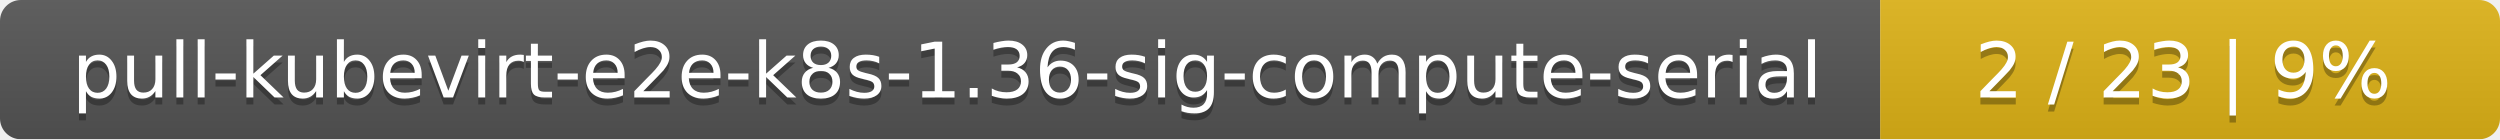
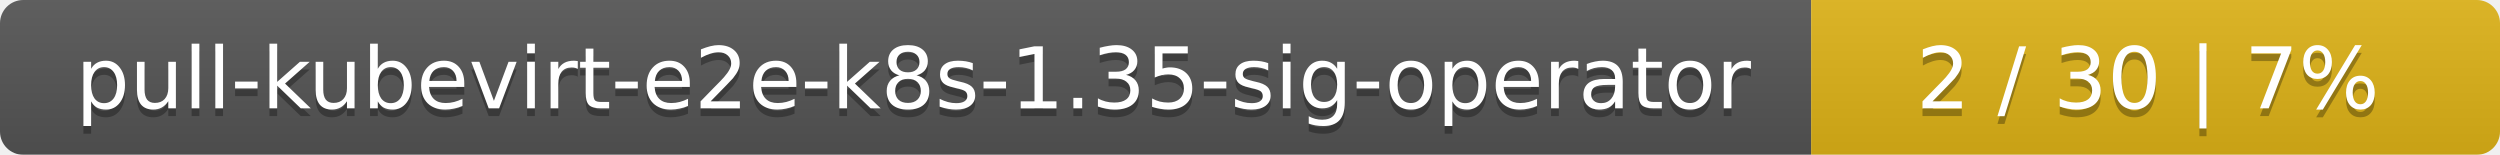
- <svg xmlns="http://www.w3.org/2000/svg" width="359" height="20">
+ <svg xmlns="http://www.w3.org/2000/svg" width="323" height="20">
  <linearGradient id="smooth" x2="0" y2="100%">
    <stop offset="0" stop-color="#bbb" stop-opacity=".1" />
    <stop offset="1" stop-opacity=".1" />
  </linearGradient>
  <mask id="round">
-     <rect width="359" height="20" rx="3" fill="#fff" />
+     <rect width="323" height="20" rx="3" fill="#fff" />
  </mask>
  <g mask="url(#round)">
-     <rect width="270" height="20" fill="#555" />
-     <rect x="270" width="89" height="20" fill="#dfb317" />
-     <rect width="359" height="20" fill="url(#smooth)" />
+     <rect width="234" height="20" fill="#555" />
+     <rect x="234" width="89" height="20" fill="#dfb317" />
+     <rect width="323" height="20" fill="url(#smooth)" />
  </g>
  <g fill="#fff" text-anchor="middle" font-family="DejaVu Sans,Verdana,Geneva,sans-serif" font-size="11">
-     <text x="136" y="15" fill="#010101" fill-opacity=".3">pull-kubevirt-e2e-k8s-1.36-sig-compute-serial</text>
-     <text x="136" y="14">pull-kubevirt-e2e-k8s-1.36-sig-compute-serial</text>
-     <text x="313.5" y="15" fill="#010101" fill-opacity=".3">2 / 23    |    9%</text>
-     <text x="313.5" y="14">2 / 23    |    9%</text>
+     <text x="118" y="15" fill="#010101" fill-opacity=".3">pull-kubevirt-e2e-k8s-1.35-sig-operator</text>
+     <text x="118" y="14">pull-kubevirt-e2e-k8s-1.35-sig-operator</text>
+     <text x="277.5" y="15" fill="#010101" fill-opacity=".3">2 / 30    |    7%</text>
+     <text x="277.5" y="14">2 / 30    |    7%</text>
  </g>
</svg>
